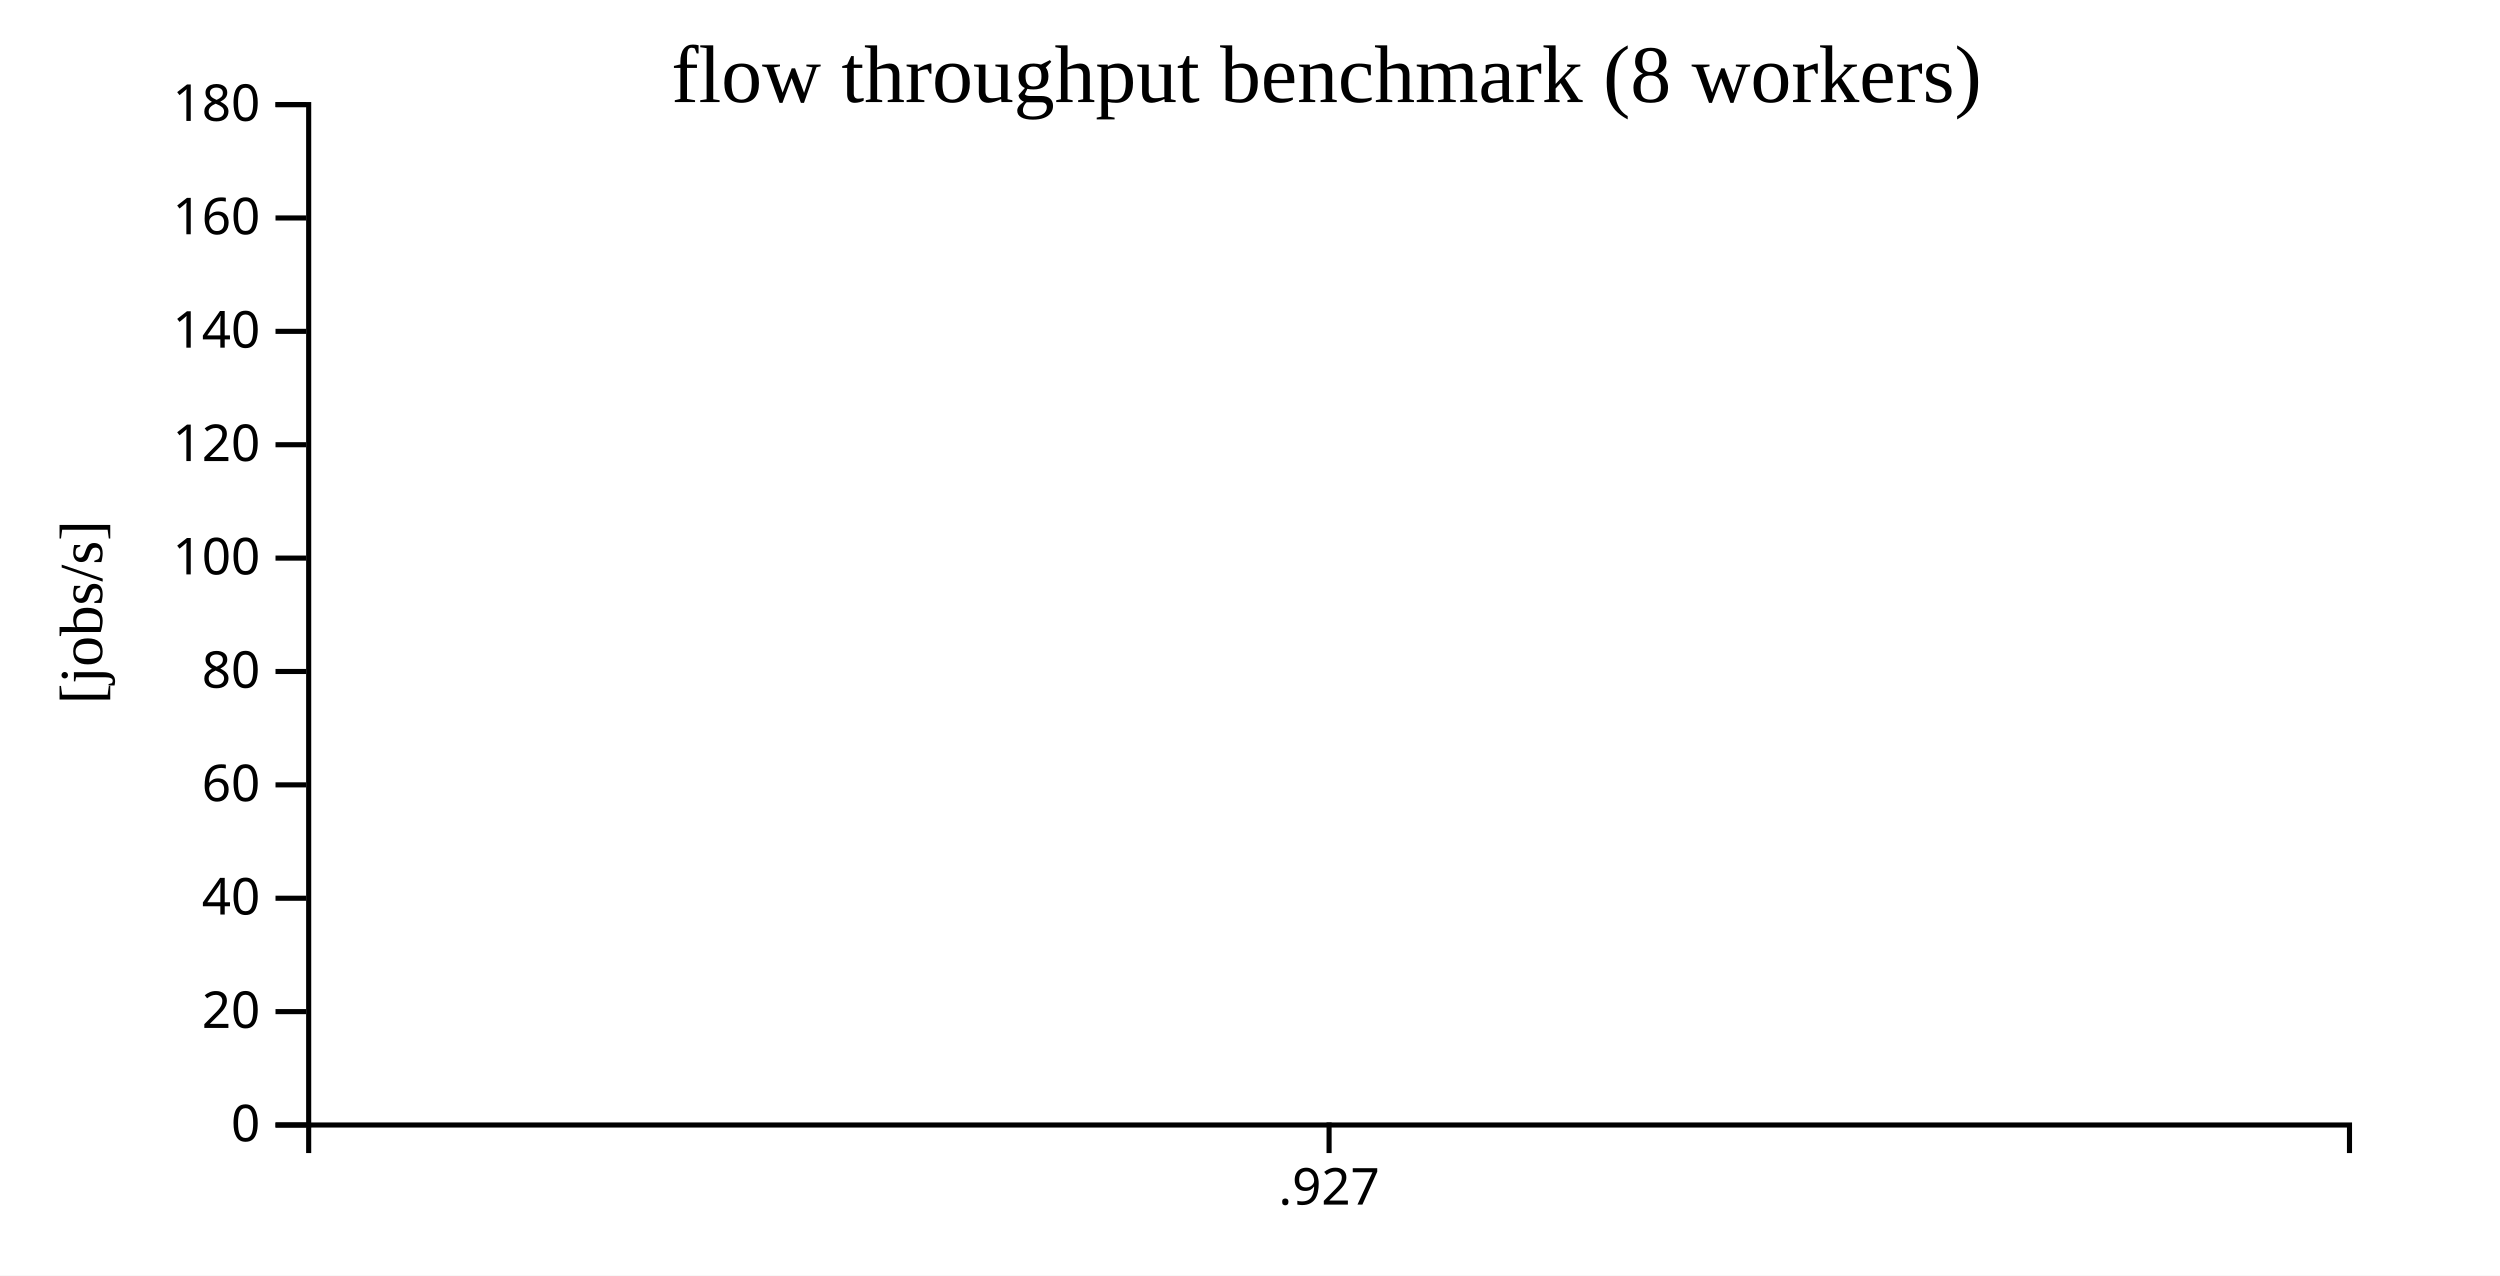
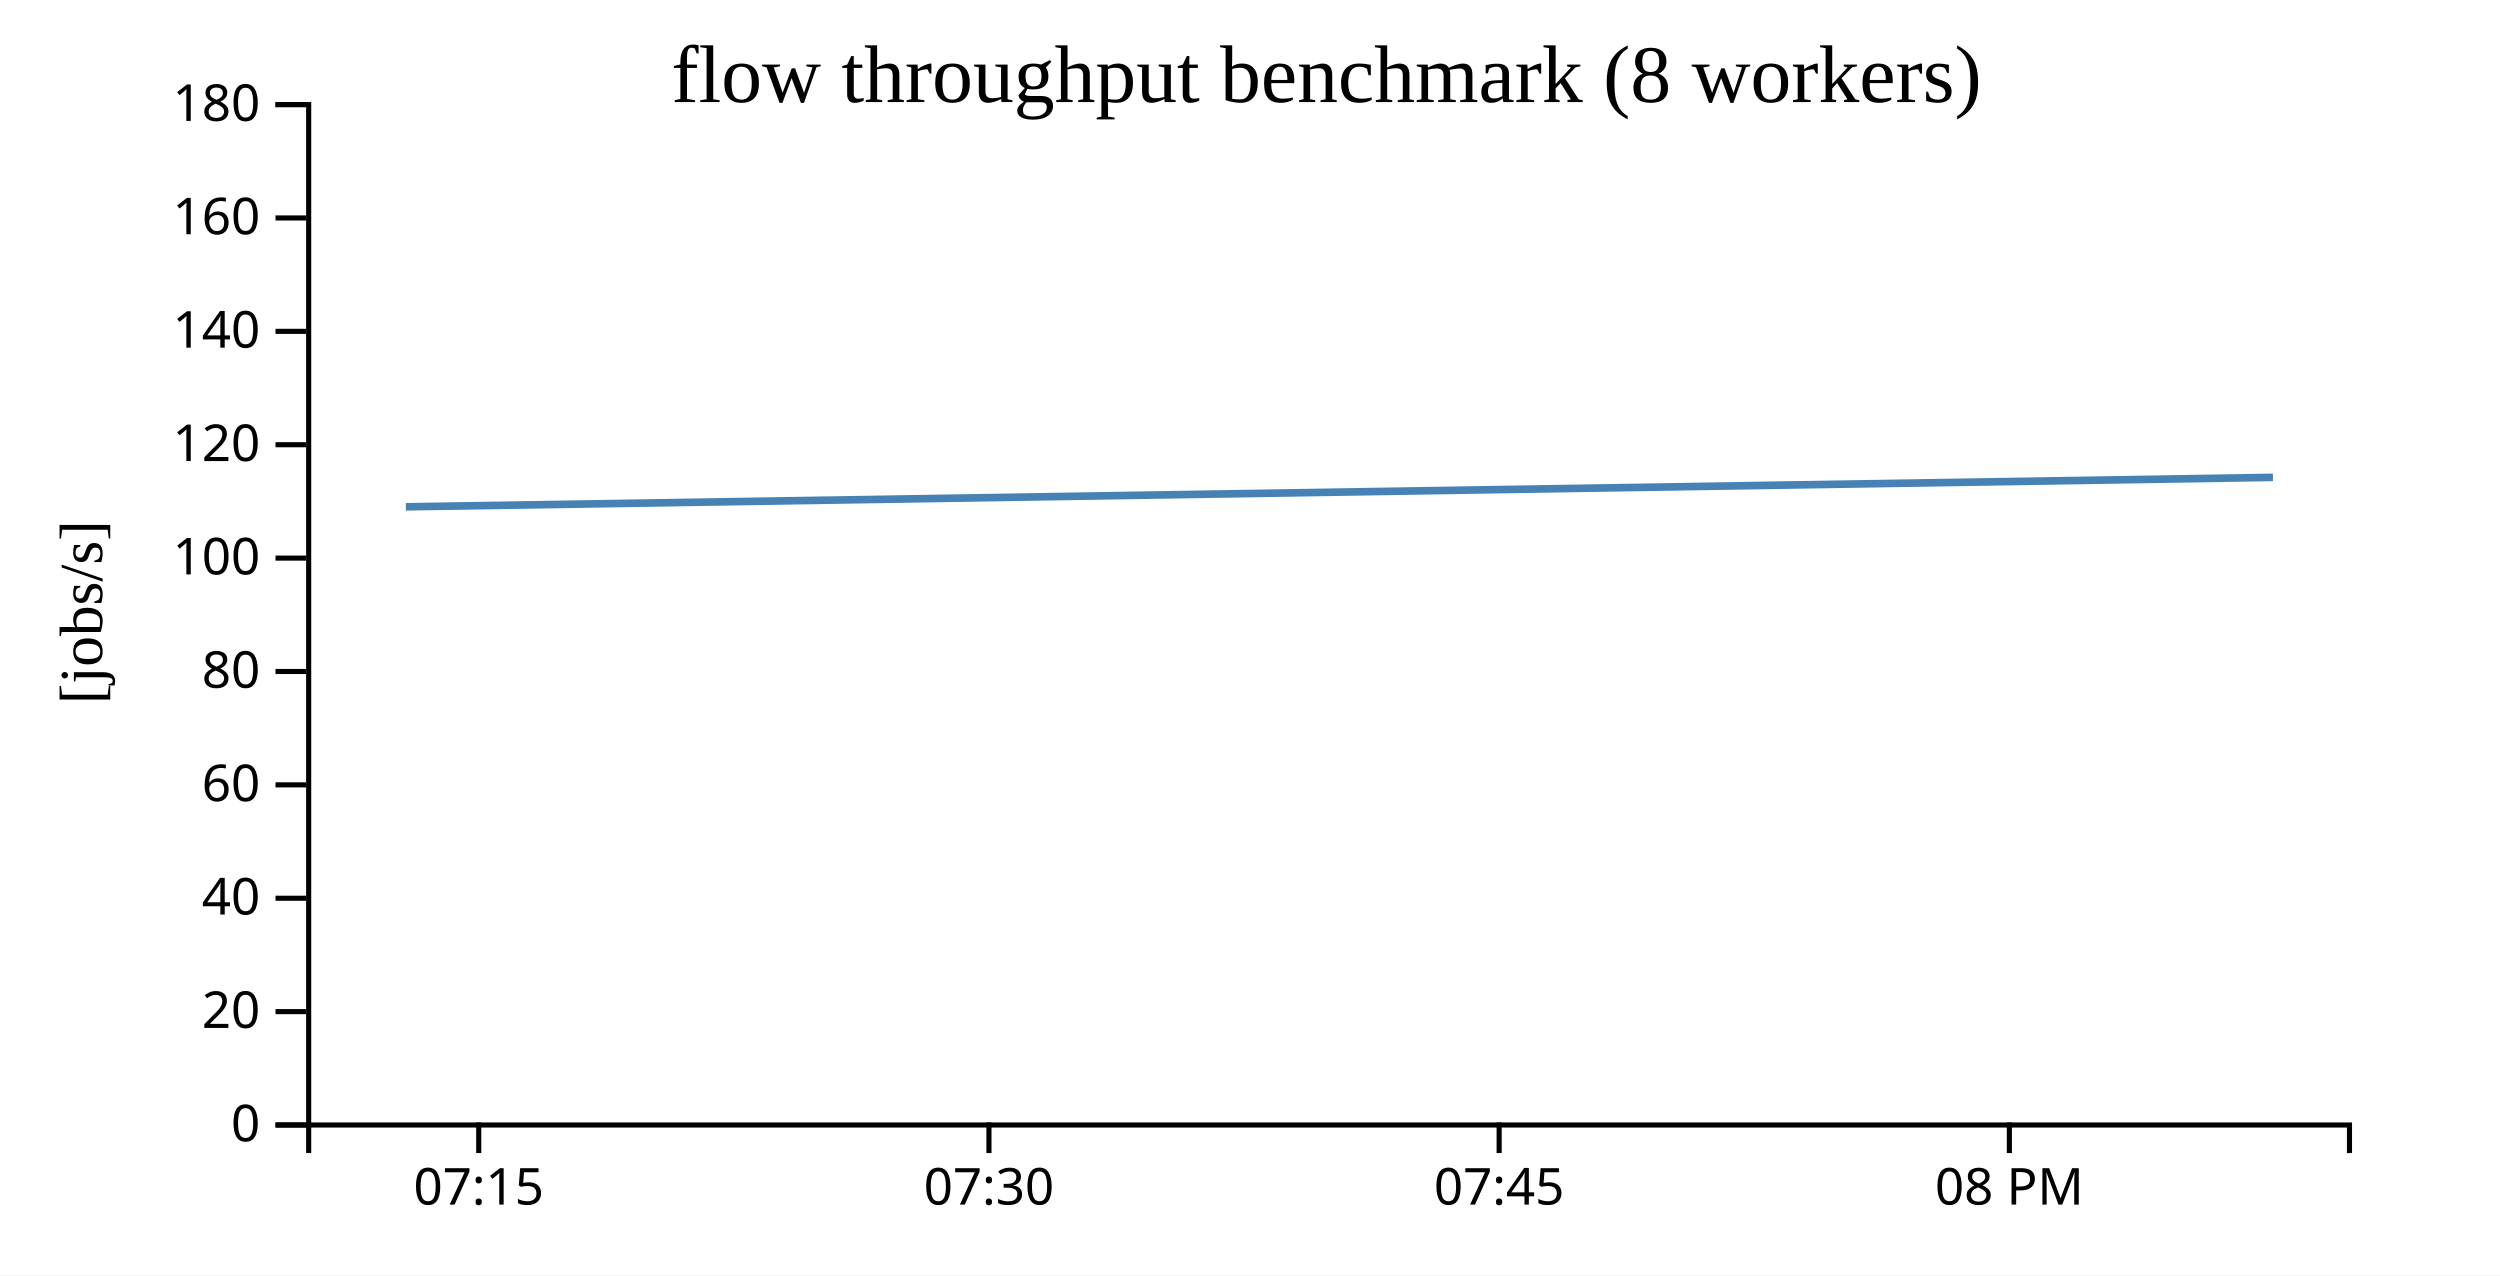
<svg xmlns="http://www.w3.org/2000/svg" width="490" height="250">
  <rect width="100%" height="100%" fill="white" />
  <g transform="translate(60,20)">
    <g transform="translate(0,200)" fill="none" font-size="10" font-family="sans-serif" text-anchor="middle">
      <path class="domain" stroke="currentColor" d="M0.5,6V0.5H400.5V6" />
-       <g class="tick" opacity="1" transform="translate(200.5,0)">
+       <g class="tick" opacity="1" transform="translate(33.83333,0)">
        <line stroke="currentColor" y2="6" />
-         <text fill="currentColor" y="9" dy="0.71em">.927</text>
+         <text fill="currentColor" y="9" dy="0.71em">07:15</text>
+       </g>
+       <g class="tick" opacity="1" transform="translate(133.8333,0)">
+         <line stroke="currentColor" y2="6" />
+         <text fill="currentColor" y="9" dy="0.71em">07:30</text>
+       </g>
+       <g class="tick" opacity="1" transform="translate(233.8333,0)">
+         <line stroke="currentColor" y2="6" />
+         <text fill="currentColor" y="9" dy="0.71em">07:45</text>
+       </g>
+       <g class="tick" opacity="1" transform="translate(333.8333,0)">
+         <line stroke="currentColor" y2="6" />
+         <text fill="currentColor" y="9" dy="0.71em">08 PM</text>
      </g>
    </g>
    <g fill="none" font-size="10" font-family="sans-serif" text-anchor="end">
      <path class="domain" stroke="currentColor" d="M-6,200.5H0.5V0.5H-6" />
      <g class="tick" opacity="1" transform="translate(0,200.5)">
        <line stroke="currentColor" x2="-6" />
        <text fill="currentColor" x="-9" dy="0.32em">0</text>
      </g>
      <g class="tick" opacity="1" transform="translate(0,178.2778)">
        <line stroke="currentColor" x2="-6" />
        <text fill="currentColor" x="-9" dy="0.32em">20</text>
      </g>
      <g class="tick" opacity="1" transform="translate(0,156.0556)">
        <line stroke="currentColor" x2="-6" />
        <text fill="currentColor" x="-9" dy="0.32em">40</text>
      </g>
      <g class="tick" opacity="1" transform="translate(0,133.8333)">
        <line stroke="currentColor" x2="-6" />
        <text fill="currentColor" x="-9" dy="0.32em">60</text>
      </g>
      <g class="tick" opacity="1" transform="translate(0,111.6111)">
        <line stroke="currentColor" x2="-6" />
        <text fill="currentColor" x="-9" dy="0.32em">80</text>
      </g>
      <g class="tick" opacity="1" transform="translate(0,89.38889)">
        <line stroke="currentColor" x2="-6" />
        <text fill="currentColor" x="-9" dy="0.32em">100</text>
      </g>
      <g class="tick" opacity="1" transform="translate(0,67.16667)">
        <line stroke="currentColor" x2="-6" />
        <text fill="currentColor" x="-9" dy="0.32em">120</text>
      </g>
      <g class="tick" opacity="1" transform="translate(0,44.94444)">
        <line stroke="currentColor" x2="-6" />
        <text fill="currentColor" x="-9" dy="0.32em">140</text>
      </g>
      <g class="tick" opacity="1" transform="translate(0,22.72222)">
        <line stroke="currentColor" x2="-6" />
        <text fill="currentColor" x="-9" dy="0.32em">160</text>
      </g>
      <g class="tick" opacity="1" transform="translate(0,0.5)">
        <line stroke="currentColor" x2="-6" />
        <text fill="currentColor" x="-9" dy="0.32em">180</text>
      </g>
    </g>
    <text text-anchor="middle" style="font-size: 12px" transform="rotate(-90)" y="-40" x="-100">[jobs/s]</text>
    <text text-anchor="middle" style="font-size: 16px" y="0" x="200">flow throughput benchmark (8 workers)</text>
-     <path fill="none" stroke="steelblue" stroke-width="1.5" d="M200,79.332Z" />
+     <path fill="none" stroke="steelblue" stroke-width="1.5" d="M19.547,79.332L385.491,73.565" />
  </g>
</svg>
